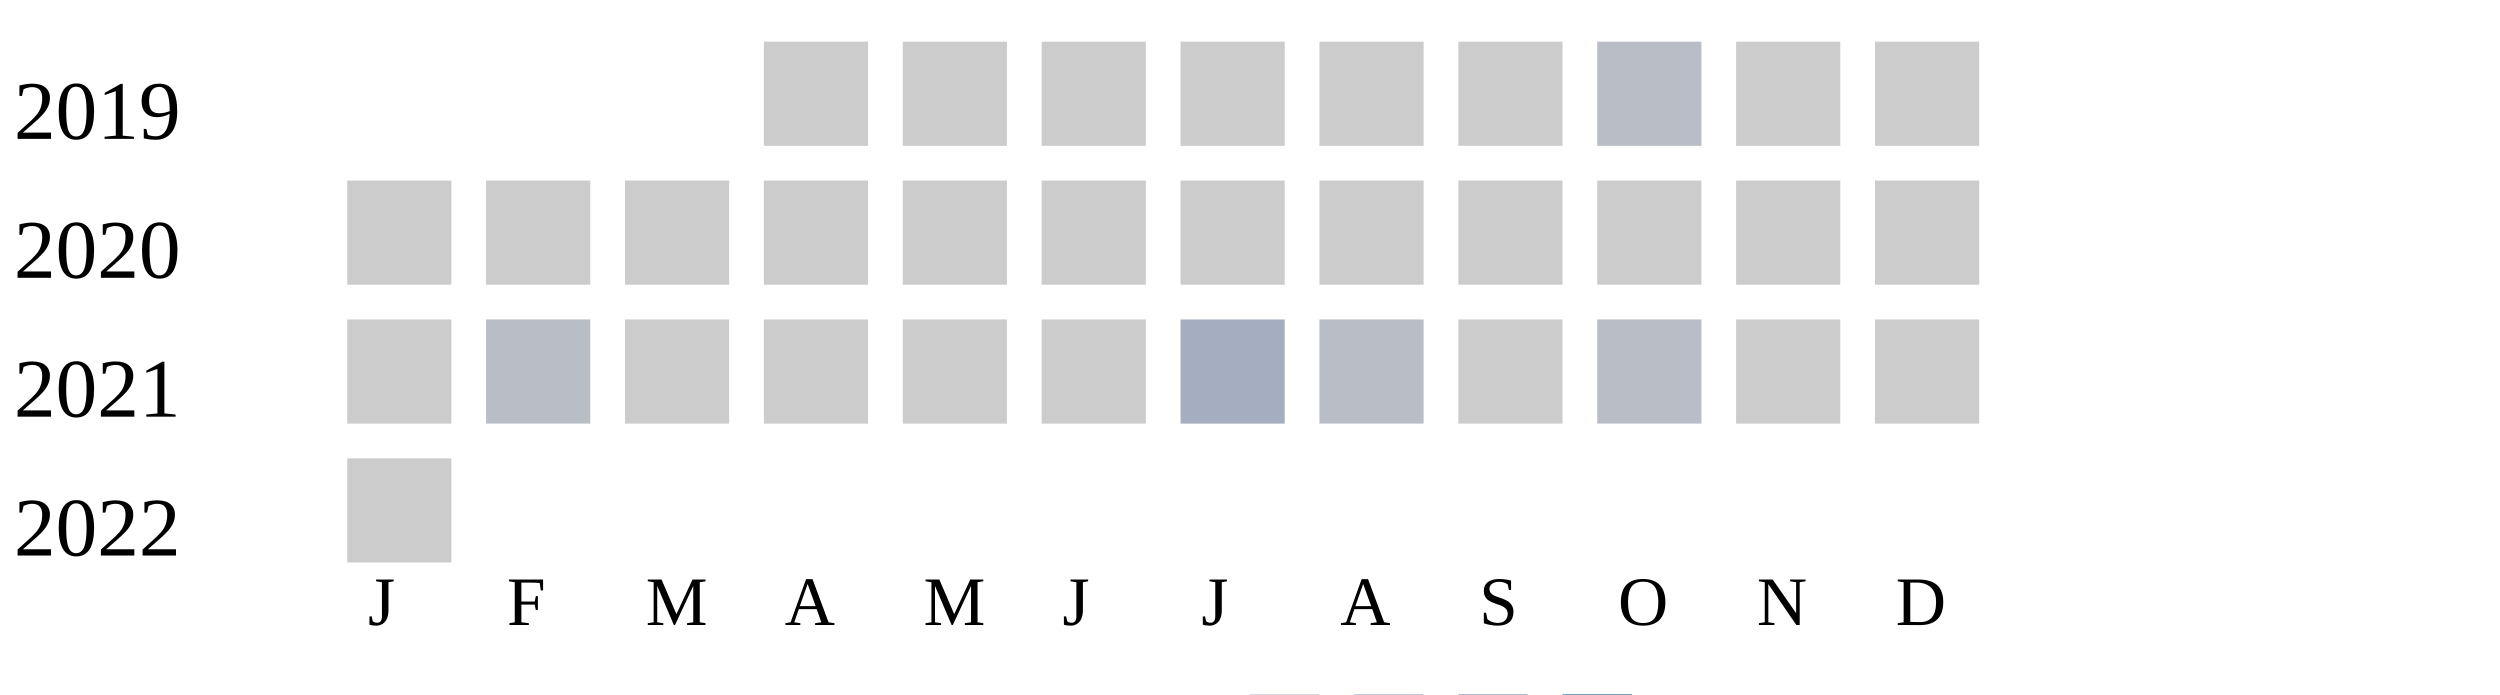
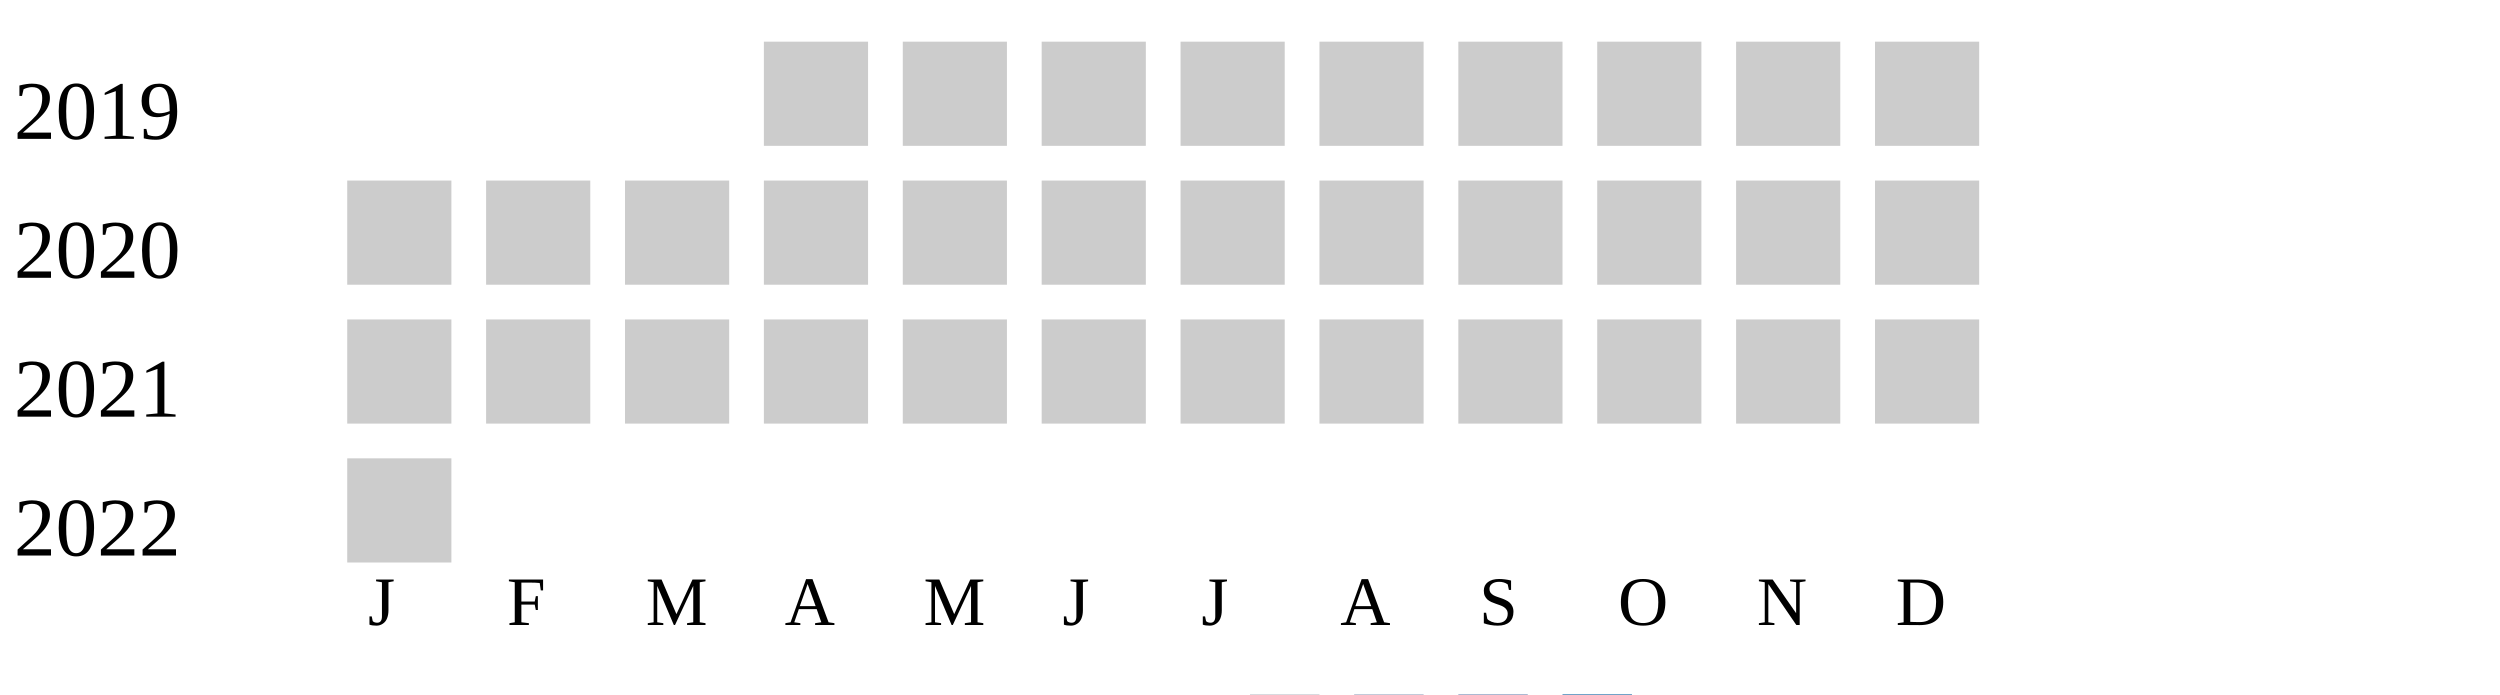
<svg xmlns="http://www.w3.org/2000/svg" width="360" height="100">
  <g transform="translate(0 0)">
    <text x="2" y="20">2019</text>
    <rect x="110" y="6" width="15" height="15" fill="#cccccc" />
    <rect x="130" y="6" width="15" height="15" fill="#cccccc" />
    <rect x="150" y="6" width="15" height="15" fill="#cccccc" />
    <rect x="170" y="6" width="15" height="15" fill="#cccccc" />
    <rect x="190" y="6" width="15" height="15" fill="#cccccc" />
    <rect x="210" y="6" width="15" height="15" fill="#cccccc" />
-     <rect x="230" y="6" width="15" height="15" fill="#b9bdc6" />
+     <rect x="230" y="6" width="15" height="15" fill="#cccccc" />
    <rect x="250" y="6" width="15" height="15" fill="#cccccc" />
    <rect x="270" y="6" width="15" height="15" fill="#cccccc" />
  </g>
  <g transform="translate(0 20)">
    <text x="2" y="20">2020</text>
    <rect x="50" y="6" width="15" height="15" fill="#cccccc" />
    <rect x="70" y="6" width="15" height="15" fill="#cccccc" />
    <rect x="90" y="6" width="15" height="15" fill="#cccccc" />
    <rect x="110" y="6" width="15" height="15" fill="#cccccc" />
    <rect x="130" y="6" width="15" height="15" fill="#cccccc" />
    <rect x="150" y="6" width="15" height="15" fill="#cccccc" />
    <rect x="170" y="6" width="15" height="15" fill="#cccccc" />
    <rect x="190" y="6" width="15" height="15" fill="#cccccc" />
    <rect x="210" y="6" width="15" height="15" fill="#cccccc" />
    <rect x="230" y="6" width="15" height="15" fill="#cccccc" />
    <rect x="250" y="6" width="15" height="15" fill="#cccccc" />
    <rect x="270" y="6" width="15" height="15" fill="#cccccc" />
  </g>
  <g transform="translate(0 40)">
    <text x="2" y="20">2021</text>
    <rect x="50" y="6" width="15" height="15" fill="#cccccc" />
-     <rect x="70" y="6" width="15" height="15" fill="#b9bdc6" />
+     <rect x="70" y="6" width="15" height="15" fill="#cccccc" />
    <rect x="90" y="6" width="15" height="15" fill="#cccccc" />
    <rect x="110" y="6" width="15" height="15" fill="#cccccc" />
    <rect x="130" y="6" width="15" height="15" fill="#cccccc" />
    <rect x="150" y="6" width="15" height="15" fill="#cccccc" />
-     <rect x="170" y="6" width="15" height="15" fill="#a5aec0" />
-     <rect x="190" y="6" width="15" height="15" fill="#b9bdc6" />
+     <rect x="170" y="6" width="15" height="15" fill="#cccccc" />
+     <rect x="190" y="6" width="15" height="15" fill="#cccccc" />
    <rect x="210" y="6" width="15" height="15" fill="#cccccc" />
-     <rect x="230" y="6" width="15" height="15" fill="#b9bdc6" />
+     <rect x="230" y="6" width="15" height="15" fill="#cccccc" />
    <rect x="250" y="6" width="15" height="15" fill="#cccccc" />
    <rect x="270" y="6" width="15" height="15" fill="#cccccc" />
  </g>
  <g transform="translate(0 60)">
    <text x="2" y="20">2022</text>
    <rect x="50" y="6" width="15" height="15" fill="#cccccc" />
  </g>
  <text style="font-size: 10px; text-align: center" x="53" y="90">J</text>
  <text style="font-size: 10px; text-align: center" x="73" y="90">F</text>
  <text style="font-size: 10px; text-align: center" x="93" y="90">M</text>
  <text style="font-size: 10px; text-align: center" x="113" y="90">A</text>
  <text style="font-size: 10px; text-align: center" x="133" y="90">M</text>
  <text style="font-size: 10px; text-align: center" x="153" y="90">J</text>
  <text style="font-size: 10px; text-align: center" x="173" y="90">J</text>
  <text style="font-size: 10px; text-align: center" x="193" y="90">A</text>
  <text style="font-size: 10px; text-align: center" x="213" y="90">S</text>
  <text style="font-size: 10px; text-align: center" x="233" y="90">O</text>
  <text style="font-size: 10px; text-align: center" x="253" y="90">N</text>
  <text style="font-size: 10px; text-align: center" x="273" y="90">D</text>
  <text style="font-size: 10px;" x="155" y="109">Less</text>
  <rect fill="#b9bdc6" width="10" height="10" x="180" y="100" />
  <rect fill="#919fba" width="10" height="10" x="195" y="100" />
  <rect fill="#6882ae" width="10" height="10" x="210" y="100" />
  <rect fill="#005a9c" width="10" height="10" x="225" y="100" />
  <text x="240" y="109" style="font-size: 10px;">More</text>
</svg>
